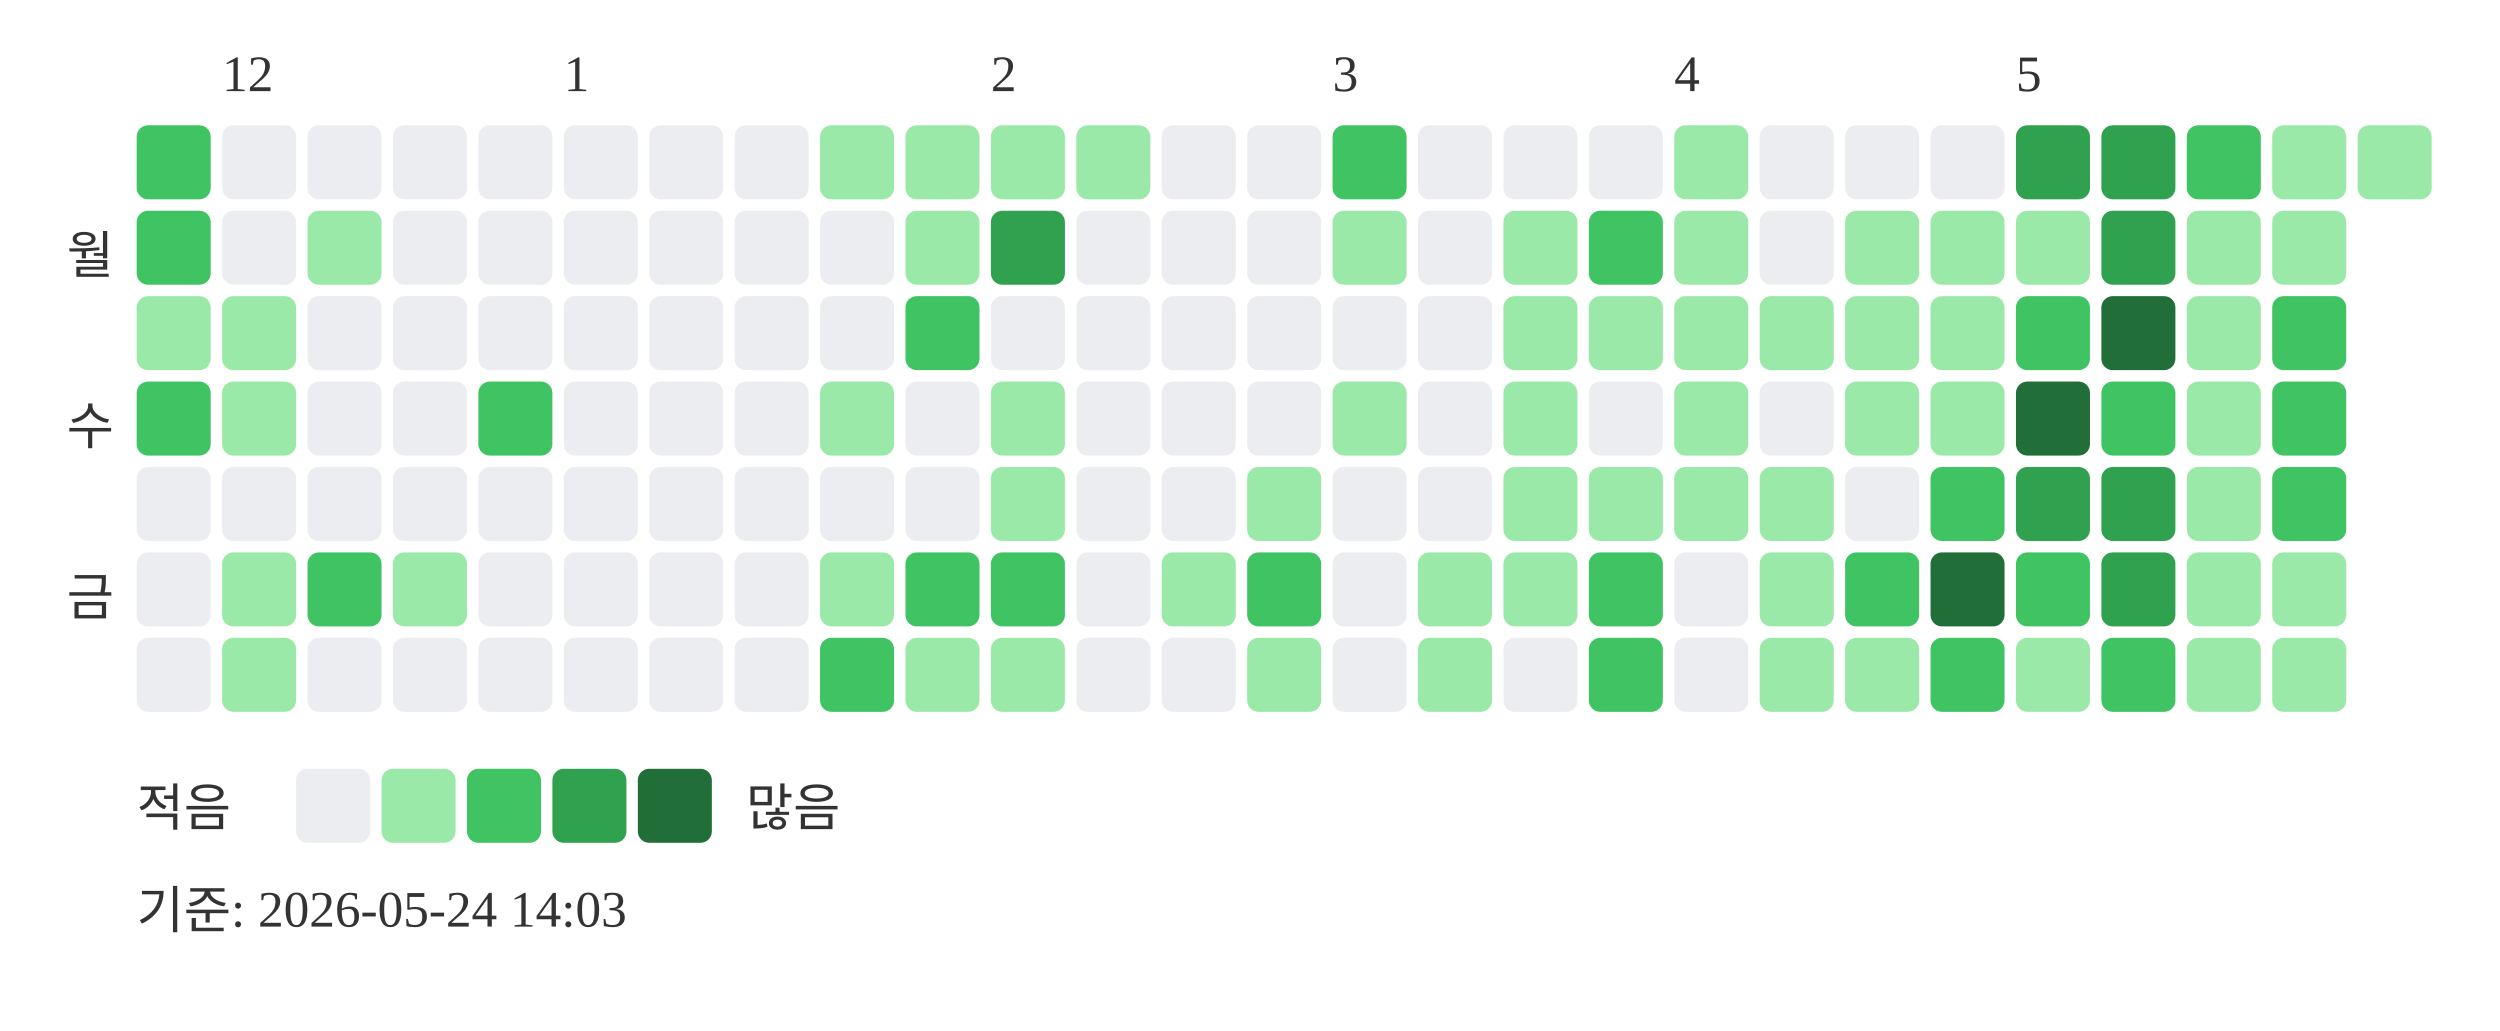
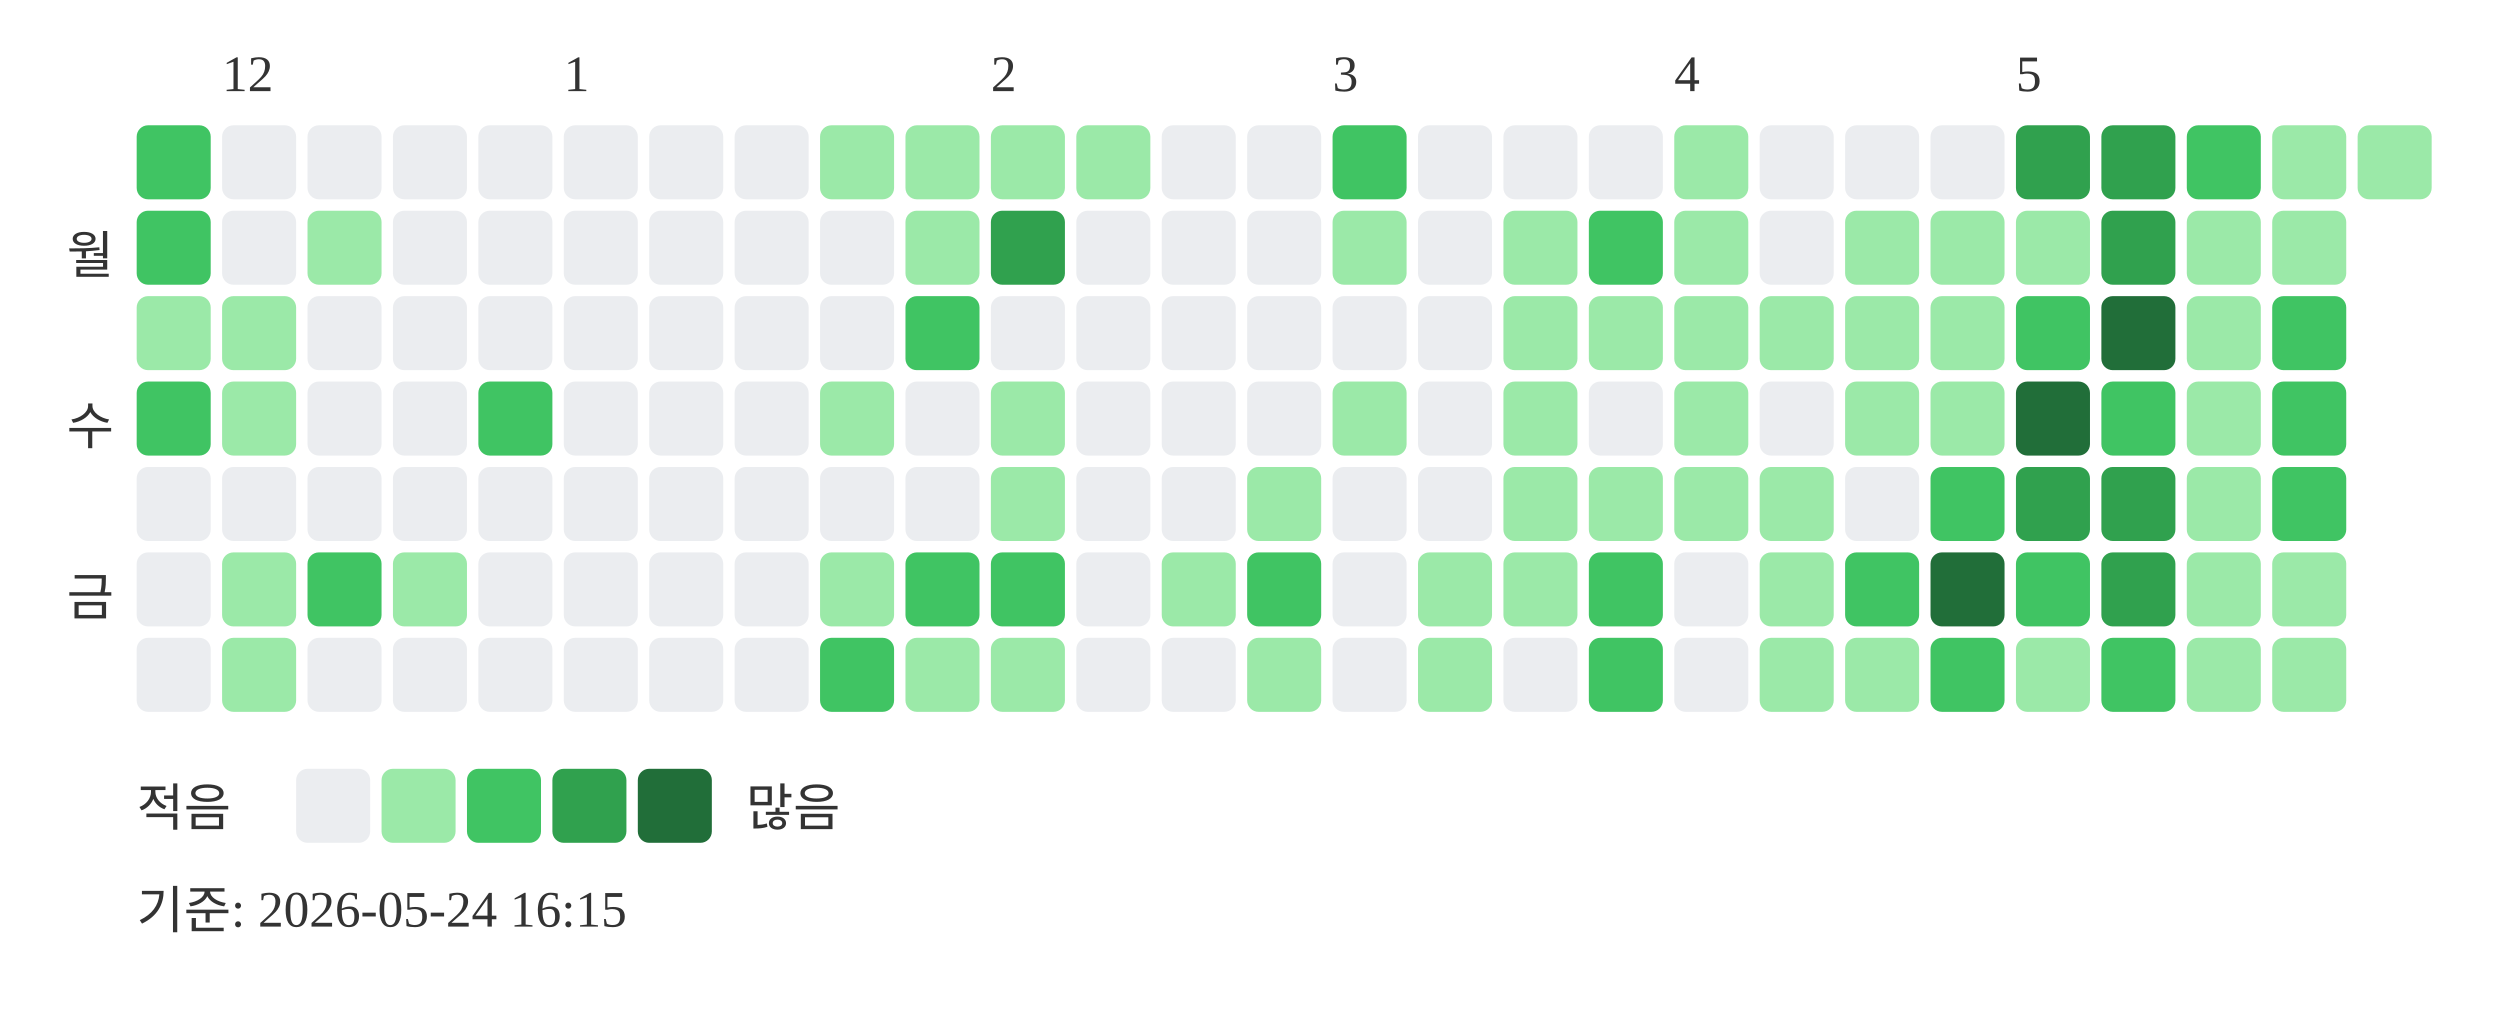
<svg xmlns="http://www.w3.org/2000/svg" width="439" height="181">
  <text x="39" y="16" font-size="9" fill="#333333">12</text>
  <text x="99" y="16" font-size="9" fill="#333333">1</text>
  <text x="174" y="16" font-size="9" fill="#333333">2</text>
  <text x="234" y="16" font-size="9" fill="#333333">3</text>
  <text x="294" y="16" font-size="9" fill="#333333">4</text>
  <text x="354" y="16" font-size="9" fill="#333333">5</text>
  <text x="20" y="48" text-anchor="end" font-size="9" fill="#333333">월</text>
  <text x="20" y="78" text-anchor="end" font-size="9" fill="#333333">수</text>
  <text x="20" y="108" text-anchor="end" font-size="9" fill="#333333">금</text>
  <rect x="24" y="22" width="13" height="13" rx="2" fill="#40c463" />
  <rect x="24" y="37" width="13" height="13" rx="2" fill="#40c463" />
  <rect x="24" y="52" width="13" height="13" rx="2" fill="#9be9a8" />
  <rect x="24" y="67" width="13" height="13" rx="2" fill="#40c463" />
  <rect x="24" y="82" width="13" height="13" rx="2" fill="#ebedf0" />
  <rect x="24" y="97" width="13" height="13" rx="2" fill="#ebedf0" />
  <rect x="24" y="112" width="13" height="13" rx="2" fill="#ebedf0" />
  <rect x="39" y="22" width="13" height="13" rx="2" fill="#ebedf0" />
  <rect x="39" y="37" width="13" height="13" rx="2" fill="#ebedf0" />
  <rect x="39" y="52" width="13" height="13" rx="2" fill="#9be9a8" />
  <rect x="39" y="67" width="13" height="13" rx="2" fill="#9be9a8" />
  <rect x="39" y="82" width="13" height="13" rx="2" fill="#ebedf0" />
  <rect x="39" y="97" width="13" height="13" rx="2" fill="#9be9a8" />
  <rect x="39" y="112" width="13" height="13" rx="2" fill="#9be9a8" />
  <rect x="54" y="22" width="13" height="13" rx="2" fill="#ebedf0" />
  <rect x="54" y="37" width="13" height="13" rx="2" fill="#9be9a8" />
  <rect x="54" y="52" width="13" height="13" rx="2" fill="#ebedf0" />
  <rect x="54" y="67" width="13" height="13" rx="2" fill="#ebedf0" />
  <rect x="54" y="82" width="13" height="13" rx="2" fill="#ebedf0" />
  <rect x="54" y="97" width="13" height="13" rx="2" fill="#40c463" />
  <rect x="54" y="112" width="13" height="13" rx="2" fill="#ebedf0" />
  <rect x="69" y="22" width="13" height="13" rx="2" fill="#ebedf0" />
  <rect x="69" y="37" width="13" height="13" rx="2" fill="#ebedf0" />
  <rect x="69" y="52" width="13" height="13" rx="2" fill="#ebedf0" />
  <rect x="69" y="67" width="13" height="13" rx="2" fill="#ebedf0" />
  <rect x="69" y="82" width="13" height="13" rx="2" fill="#ebedf0" />
  <rect x="69" y="97" width="13" height="13" rx="2" fill="#9be9a8" />
  <rect x="69" y="112" width="13" height="13" rx="2" fill="#ebedf0" />
  <rect x="84" y="22" width="13" height="13" rx="2" fill="#ebedf0" />
  <rect x="84" y="37" width="13" height="13" rx="2" fill="#ebedf0" />
  <rect x="84" y="52" width="13" height="13" rx="2" fill="#ebedf0" />
  <rect x="84" y="67" width="13" height="13" rx="2" fill="#40c463" />
  <rect x="84" y="82" width="13" height="13" rx="2" fill="#ebedf0" />
  <rect x="84" y="97" width="13" height="13" rx="2" fill="#ebedf0" />
  <rect x="84" y="112" width="13" height="13" rx="2" fill="#ebedf0" />
  <rect x="99" y="22" width="13" height="13" rx="2" fill="#ebedf0" />
  <rect x="99" y="37" width="13" height="13" rx="2" fill="#ebedf0" />
  <rect x="99" y="52" width="13" height="13" rx="2" fill="#ebedf0" />
  <rect x="99" y="67" width="13" height="13" rx="2" fill="#ebedf0" />
  <rect x="99" y="82" width="13" height="13" rx="2" fill="#ebedf0" />
  <rect x="99" y="97" width="13" height="13" rx="2" fill="#ebedf0" />
  <rect x="99" y="112" width="13" height="13" rx="2" fill="#ebedf0" />
  <rect x="114" y="22" width="13" height="13" rx="2" fill="#ebedf0" />
  <rect x="114" y="37" width="13" height="13" rx="2" fill="#ebedf0" />
  <rect x="114" y="52" width="13" height="13" rx="2" fill="#ebedf0" />
  <rect x="114" y="67" width="13" height="13" rx="2" fill="#ebedf0" />
  <rect x="114" y="82" width="13" height="13" rx="2" fill="#ebedf0" />
  <rect x="114" y="97" width="13" height="13" rx="2" fill="#ebedf0" />
  <rect x="114" y="112" width="13" height="13" rx="2" fill="#ebedf0" />
  <rect x="129" y="22" width="13" height="13" rx="2" fill="#ebedf0" />
  <rect x="129" y="37" width="13" height="13" rx="2" fill="#ebedf0" />
  <rect x="129" y="52" width="13" height="13" rx="2" fill="#ebedf0" />
  <rect x="129" y="67" width="13" height="13" rx="2" fill="#ebedf0" />
  <rect x="129" y="82" width="13" height="13" rx="2" fill="#ebedf0" />
  <rect x="129" y="97" width="13" height="13" rx="2" fill="#ebedf0" />
  <rect x="129" y="112" width="13" height="13" rx="2" fill="#ebedf0" />
  <rect x="144" y="22" width="13" height="13" rx="2" fill="#9be9a8" />
  <rect x="144" y="37" width="13" height="13" rx="2" fill="#ebedf0" />
  <rect x="144" y="52" width="13" height="13" rx="2" fill="#ebedf0" />
  <rect x="144" y="67" width="13" height="13" rx="2" fill="#9be9a8" />
  <rect x="144" y="82" width="13" height="13" rx="2" fill="#ebedf0" />
  <rect x="144" y="97" width="13" height="13" rx="2" fill="#9be9a8" />
  <rect x="144" y="112" width="13" height="13" rx="2" fill="#40c463" />
  <rect x="159" y="22" width="13" height="13" rx="2" fill="#9be9a8" />
  <rect x="159" y="37" width="13" height="13" rx="2" fill="#9be9a8" />
  <rect x="159" y="52" width="13" height="13" rx="2" fill="#40c463" />
  <rect x="159" y="67" width="13" height="13" rx="2" fill="#ebedf0" />
  <rect x="159" y="82" width="13" height="13" rx="2" fill="#ebedf0" />
  <rect x="159" y="97" width="13" height="13" rx="2" fill="#40c463" />
  <rect x="159" y="112" width="13" height="13" rx="2" fill="#9be9a8" />
  <rect x="174" y="22" width="13" height="13" rx="2" fill="#9be9a8" />
  <rect x="174" y="37" width="13" height="13" rx="2" fill="#30a14e" />
  <rect x="174" y="52" width="13" height="13" rx="2" fill="#ebedf0" />
  <rect x="174" y="67" width="13" height="13" rx="2" fill="#9be9a8" />
  <rect x="174" y="82" width="13" height="13" rx="2" fill="#9be9a8" />
  <rect x="174" y="97" width="13" height="13" rx="2" fill="#40c463" />
  <rect x="174" y="112" width="13" height="13" rx="2" fill="#9be9a8" />
  <rect x="189" y="22" width="13" height="13" rx="2" fill="#9be9a8" />
  <rect x="189" y="37" width="13" height="13" rx="2" fill="#ebedf0" />
  <rect x="189" y="52" width="13" height="13" rx="2" fill="#ebedf0" />
  <rect x="189" y="67" width="13" height="13" rx="2" fill="#ebedf0" />
  <rect x="189" y="82" width="13" height="13" rx="2" fill="#ebedf0" />
  <rect x="189" y="97" width="13" height="13" rx="2" fill="#ebedf0" />
  <rect x="189" y="112" width="13" height="13" rx="2" fill="#ebedf0" />
  <rect x="204" y="22" width="13" height="13" rx="2" fill="#ebedf0" />
  <rect x="204" y="37" width="13" height="13" rx="2" fill="#ebedf0" />
  <rect x="204" y="52" width="13" height="13" rx="2" fill="#ebedf0" />
  <rect x="204" y="67" width="13" height="13" rx="2" fill="#ebedf0" />
  <rect x="204" y="82" width="13" height="13" rx="2" fill="#ebedf0" />
  <rect x="204" y="97" width="13" height="13" rx="2" fill="#9be9a8" />
  <rect x="204" y="112" width="13" height="13" rx="2" fill="#ebedf0" />
  <rect x="219" y="22" width="13" height="13" rx="2" fill="#ebedf0" />
  <rect x="219" y="37" width="13" height="13" rx="2" fill="#ebedf0" />
  <rect x="219" y="52" width="13" height="13" rx="2" fill="#ebedf0" />
  <rect x="219" y="67" width="13" height="13" rx="2" fill="#ebedf0" />
  <rect x="219" y="82" width="13" height="13" rx="2" fill="#9be9a8" />
  <rect x="219" y="97" width="13" height="13" rx="2" fill="#40c463" />
  <rect x="219" y="112" width="13" height="13" rx="2" fill="#9be9a8" />
  <rect x="234" y="22" width="13" height="13" rx="2" fill="#40c463" />
  <rect x="234" y="37" width="13" height="13" rx="2" fill="#9be9a8" />
  <rect x="234" y="52" width="13" height="13" rx="2" fill="#ebedf0" />
  <rect x="234" y="67" width="13" height="13" rx="2" fill="#9be9a8" />
  <rect x="234" y="82" width="13" height="13" rx="2" fill="#ebedf0" />
  <rect x="234" y="97" width="13" height="13" rx="2" fill="#ebedf0" />
  <rect x="234" y="112" width="13" height="13" rx="2" fill="#ebedf0" />
  <rect x="249" y="22" width="13" height="13" rx="2" fill="#ebedf0" />
  <rect x="249" y="37" width="13" height="13" rx="2" fill="#ebedf0" />
  <rect x="249" y="52" width="13" height="13" rx="2" fill="#ebedf0" />
  <rect x="249" y="67" width="13" height="13" rx="2" fill="#ebedf0" />
  <rect x="249" y="82" width="13" height="13" rx="2" fill="#ebedf0" />
  <rect x="249" y="97" width="13" height="13" rx="2" fill="#9be9a8" />
  <rect x="249" y="112" width="13" height="13" rx="2" fill="#9be9a8" />
  <rect x="264" y="22" width="13" height="13" rx="2" fill="#ebedf0" />
  <rect x="264" y="37" width="13" height="13" rx="2" fill="#9be9a8" />
  <rect x="264" y="52" width="13" height="13" rx="2" fill="#9be9a8" />
  <rect x="264" y="67" width="13" height="13" rx="2" fill="#9be9a8" />
  <rect x="264" y="82" width="13" height="13" rx="2" fill="#9be9a8" />
  <rect x="264" y="97" width="13" height="13" rx="2" fill="#9be9a8" />
  <rect x="264" y="112" width="13" height="13" rx="2" fill="#ebedf0" />
  <rect x="279" y="22" width="13" height="13" rx="2" fill="#ebedf0" />
  <rect x="279" y="37" width="13" height="13" rx="2" fill="#40c463" />
  <rect x="279" y="52" width="13" height="13" rx="2" fill="#9be9a8" />
  <rect x="279" y="67" width="13" height="13" rx="2" fill="#ebedf0" />
  <rect x="279" y="82" width="13" height="13" rx="2" fill="#9be9a8" />
  <rect x="279" y="97" width="13" height="13" rx="2" fill="#40c463" />
  <rect x="279" y="112" width="13" height="13" rx="2" fill="#40c463" />
  <rect x="294" y="22" width="13" height="13" rx="2" fill="#9be9a8" />
  <rect x="294" y="37" width="13" height="13" rx="2" fill="#9be9a8" />
  <rect x="294" y="52" width="13" height="13" rx="2" fill="#9be9a8" />
  <rect x="294" y="67" width="13" height="13" rx="2" fill="#9be9a8" />
  <rect x="294" y="82" width="13" height="13" rx="2" fill="#9be9a8" />
  <rect x="294" y="97" width="13" height="13" rx="2" fill="#ebedf0" />
  <rect x="294" y="112" width="13" height="13" rx="2" fill="#ebedf0" />
  <rect x="309" y="22" width="13" height="13" rx="2" fill="#ebedf0" />
  <rect x="309" y="37" width="13" height="13" rx="2" fill="#ebedf0" />
  <rect x="309" y="52" width="13" height="13" rx="2" fill="#9be9a8" />
  <rect x="309" y="67" width="13" height="13" rx="2" fill="#ebedf0" />
  <rect x="309" y="82" width="13" height="13" rx="2" fill="#9be9a8" />
  <rect x="309" y="97" width="13" height="13" rx="2" fill="#9be9a8" />
  <rect x="309" y="112" width="13" height="13" rx="2" fill="#9be9a8" />
  <rect x="324" y="22" width="13" height="13" rx="2" fill="#ebedf0" />
  <rect x="324" y="37" width="13" height="13" rx="2" fill="#9be9a8" />
  <rect x="324" y="52" width="13" height="13" rx="2" fill="#9be9a8" />
  <rect x="324" y="67" width="13" height="13" rx="2" fill="#9be9a8" />
  <rect x="324" y="82" width="13" height="13" rx="2" fill="#ebedf0" />
  <rect x="324" y="97" width="13" height="13" rx="2" fill="#40c463" />
  <rect x="324" y="112" width="13" height="13" rx="2" fill="#9be9a8" />
  <rect x="339" y="22" width="13" height="13" rx="2" fill="#ebedf0" />
  <rect x="339" y="37" width="13" height="13" rx="2" fill="#9be9a8" />
  <rect x="339" y="52" width="13" height="13" rx="2" fill="#9be9a8" />
  <rect x="339" y="67" width="13" height="13" rx="2" fill="#9be9a8" />
  <rect x="339" y="82" width="13" height="13" rx="2" fill="#40c463" />
  <rect x="339" y="97" width="13" height="13" rx="2" fill="#216e39" />
  <rect x="339" y="112" width="13" height="13" rx="2" fill="#40c463" />
  <rect x="354" y="22" width="13" height="13" rx="2" fill="#30a14e" />
  <rect x="354" y="37" width="13" height="13" rx="2" fill="#9be9a8" />
  <rect x="354" y="52" width="13" height="13" rx="2" fill="#40c463" />
  <rect x="354" y="67" width="13" height="13" rx="2" fill="#216e39" />
  <rect x="354" y="82" width="13" height="13" rx="2" fill="#30a14e" />
  <rect x="354" y="97" width="13" height="13" rx="2" fill="#40c463" />
  <rect x="354" y="112" width="13" height="13" rx="2" fill="#9be9a8" />
  <rect x="369" y="22" width="13" height="13" rx="2" fill="#30a14e" />
  <rect x="369" y="37" width="13" height="13" rx="2" fill="#30a14e" />
  <rect x="369" y="52" width="13" height="13" rx="2" fill="#216e39" />
  <rect x="369" y="67" width="13" height="13" rx="2" fill="#40c463" />
  <rect x="369" y="82" width="13" height="13" rx="2" fill="#30a14e" />
  <rect x="369" y="97" width="13" height="13" rx="2" fill="#30a14e" />
  <rect x="369" y="112" width="13" height="13" rx="2" fill="#40c463" />
  <rect x="384" y="22" width="13" height="13" rx="2" fill="#40c463" />
  <rect x="384" y="37" width="13" height="13" rx="2" fill="#9be9a8" />
  <rect x="384" y="52" width="13" height="13" rx="2" fill="#9be9a8" />
  <rect x="384" y="67" width="13" height="13" rx="2" fill="#9be9a8" />
  <rect x="384" y="82" width="13" height="13" rx="2" fill="#9be9a8" />
  <rect x="384" y="97" width="13" height="13" rx="2" fill="#9be9a8" />
  <rect x="384" y="112" width="13" height="13" rx="2" fill="#9be9a8" />
  <rect x="399" y="22" width="13" height="13" rx="2" fill="#9be9a8" />
  <rect x="399" y="37" width="13" height="13" rx="2" fill="#9be9a8" />
  <rect x="399" y="52" width="13" height="13" rx="2" fill="#40c463" />
  <rect x="399" y="67" width="13" height="13" rx="2" fill="#40c463" />
  <rect x="399" y="82" width="13" height="13" rx="2" fill="#40c463" />
  <rect x="399" y="97" width="13" height="13" rx="2" fill="#9be9a8" />
  <rect x="399" y="112" width="13" height="13" rx="2" fill="#9be9a8" />
  <rect x="414" y="22" width="13" height="13" rx="2" fill="#9be9a8" />
  <text x="24" y="145" font-size="9" fill="#333333">적음</text>
  <rect x="52" y="135" width="13" height="13" rx="2" fill="#ebedf0" />
  <rect x="67" y="135" width="13" height="13" rx="2" fill="#9be9a8" />
  <rect x="82" y="135" width="13" height="13" rx="2" fill="#40c463" />
  <rect x="97" y="135" width="13" height="13" rx="2" fill="#30a14e" />
  <rect x="112" y="135" width="13" height="13" rx="2" fill="#216e39" />
  <text x="131" y="145" font-size="9" fill="#333333">많음</text>
-   <text x="24" y="163" font-size="9" fill="#333333">기준: 2026-05-24 14:03</text>
+   <text x="24" y="163" font-size="9" fill="#333333">기준: 2026-05-24 16:15</text>
</svg>
